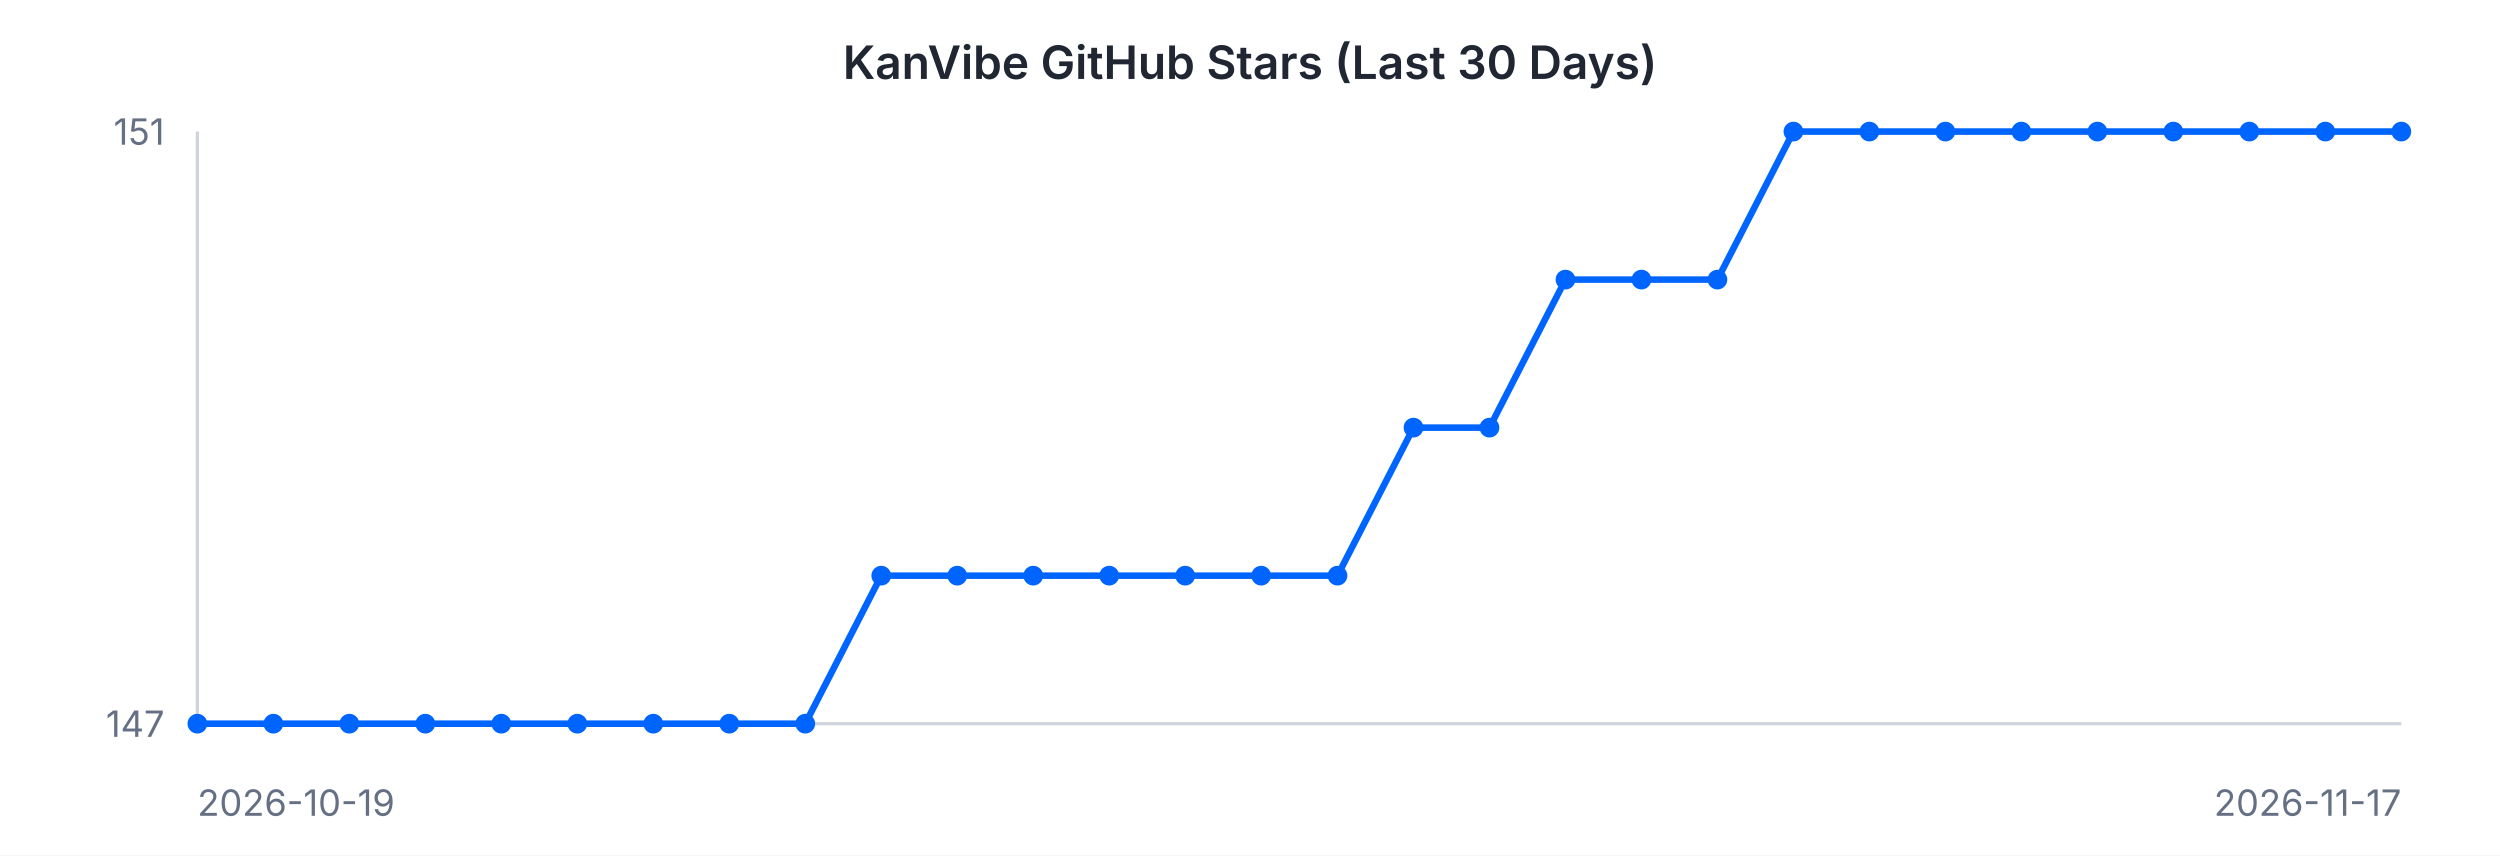
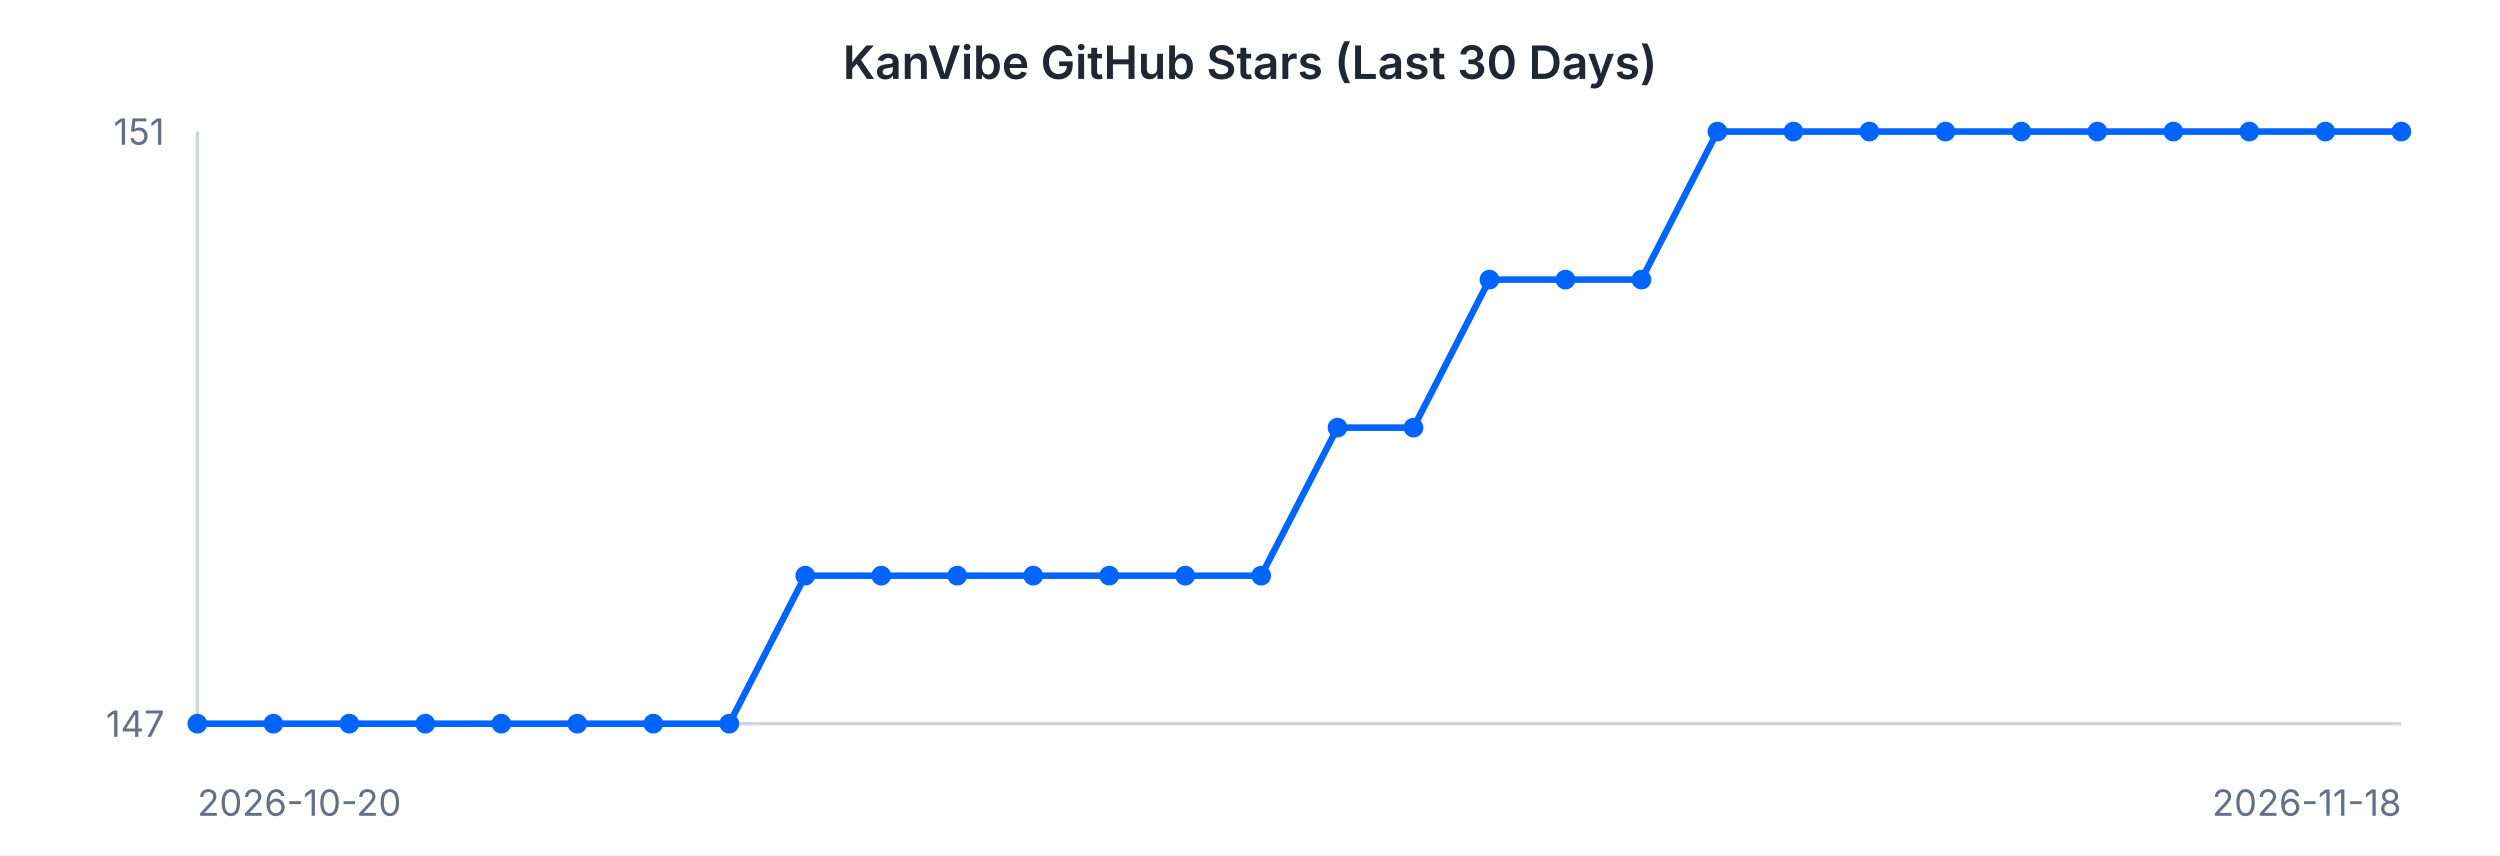
<svg xmlns="http://www.w3.org/2000/svg" width="760" height="260" viewBox="0 0 760 260" font-family="-apple-system, BlinkMacSystemFont, 'Segoe UI', sans-serif">
  <rect width="760" height="260" fill="#ffffff" />
  <text x="380" y="24" text-anchor="middle" font-size="14" font-weight="600" fill="#202632">KanVibe GitHub Stars (Last 30 Days)</text>
  <line x1="60" y1="40" x2="60" y2="220" stroke="#d0d5dd" stroke-width="1" />
  <line x1="60" y1="220" x2="730" y2="220" stroke="#d0d5dd" stroke-width="1" />
-   <path d="M 60.0 220.0 L 83.1 220.0 L 106.2 220.0 L 129.3 220.0 L 152.4 220.0 L 175.5 220.0 L 198.6 220.0 L 221.7 220.0 L 244.8 220.0 L 267.9 175.0 L 291.0 175.0 L 314.1 175.0 L 337.2 175.0 L 360.3 175.0 L 383.4 175.0 L 406.6 175.0 L 429.7 130.0 L 452.8 130.0 L 475.9 85.0 L 499.0 85.0 L 522.1 85.0 L 545.2 40.0 L 568.3 40.0 L 591.4 40.0 L 614.5 40.0 L 637.6 40.0 L 660.7 40.0 L 683.8 40.0 L 706.9 40.0 L 730.0 40.0" fill="none" stroke="#0064FF" stroke-width="2" />
+   <path d="M 60.0 220.0 L 83.1 220.0 L 106.2 220.0 L 129.3 220.0 L 152.4 220.0 L 175.5 220.0 L 198.6 220.0 L 221.7 220.0 L 244.8 175.0 L 267.9 175.0 L 291.0 175.0 L 314.1 175.0 L 337.2 175.0 L 360.3 175.0 L 383.4 175.0 L 406.6 130.0 L 429.7 130.0 L 452.8 85.0 L 475.9 85.0 L 499.0 85.0 L 522.1 40.0 L 545.2 40.0 L 568.3 40.0 L 591.4 40.0 L 614.5 40.0 L 637.6 40.0 L 660.7 40.0 L 683.8 40.0 L 706.9 40.0 L 730.0 40.0" fill="none" stroke="#0064FF" stroke-width="2" />
  <circle cx="60.0" cy="220.0" r="3" fill="#0064FF" />
  <circle cx="83.1" cy="220.0" r="3" fill="#0064FF" />
  <circle cx="106.2" cy="220.0" r="3" fill="#0064FF" />
  <circle cx="129.3" cy="220.0" r="3" fill="#0064FF" />
  <circle cx="152.4" cy="220.0" r="3" fill="#0064FF" />
  <circle cx="175.5" cy="220.0" r="3" fill="#0064FF" />
  <circle cx="198.6" cy="220.0" r="3" fill="#0064FF" />
  <circle cx="221.7" cy="220.0" r="3" fill="#0064FF" />
-   <circle cx="244.8" cy="220.0" r="3" fill="#0064FF" />
+   <circle cx="244.8" cy="175.0" r="3" fill="#0064FF" />
  <circle cx="267.9" cy="175.0" r="3" fill="#0064FF" />
  <circle cx="291.0" cy="175.0" r="3" fill="#0064FF" />
  <circle cx="314.1" cy="175.0" r="3" fill="#0064FF" />
  <circle cx="337.2" cy="175.0" r="3" fill="#0064FF" />
  <circle cx="360.3" cy="175.0" r="3" fill="#0064FF" />
  <circle cx="383.4" cy="175.0" r="3" fill="#0064FF" />
-   <circle cx="406.6" cy="175.0" r="3" fill="#0064FF" />
+   <circle cx="406.6" cy="130.0" r="3" fill="#0064FF" />
  <circle cx="429.7" cy="130.0" r="3" fill="#0064FF" />
-   <circle cx="452.8" cy="130.0" r="3" fill="#0064FF" />
+   <circle cx="452.8" cy="85.0" r="3" fill="#0064FF" />
  <circle cx="475.9" cy="85.0" r="3" fill="#0064FF" />
  <circle cx="499.0" cy="85.0" r="3" fill="#0064FF" />
-   <circle cx="522.1" cy="85.0" r="3" fill="#0064FF" />
+   <circle cx="522.1" cy="40.0" r="3" fill="#0064FF" />
  <circle cx="545.2" cy="40.0" r="3" fill="#0064FF" />
  <circle cx="568.3" cy="40.0" r="3" fill="#0064FF" />
  <circle cx="591.4" cy="40.0" r="3" fill="#0064FF" />
  <circle cx="614.5" cy="40.0" r="3" fill="#0064FF" />
  <circle cx="637.6" cy="40.0" r="3" fill="#0064FF" />
  <circle cx="660.7" cy="40.0" r="3" fill="#0064FF" />
  <circle cx="683.8" cy="40.0" r="3" fill="#0064FF" />
  <circle cx="706.9" cy="40.0" r="3" fill="#0064FF" />
  <circle cx="730.0" cy="40.0" r="3" fill="#0064FF" />
  <text x="50" y="44" text-anchor="end" font-size="11" fill="#667085">151</text>
  <text x="50" y="224" text-anchor="end" font-size="11" fill="#667085">147</text>
-   <text x="60" y="248" text-anchor="start" font-size="11" fill="#667085">2026-10-19</text>
-   <text x="730" y="248" text-anchor="end" font-size="11" fill="#667085">2026-11-17</text>
+   <text x="60" y="248" text-anchor="start" font-size="11" fill="#667085">2026-10-20</text>
+   <text x="730" y="248" text-anchor="end" font-size="11" fill="#667085">2026-11-18</text>
</svg>
